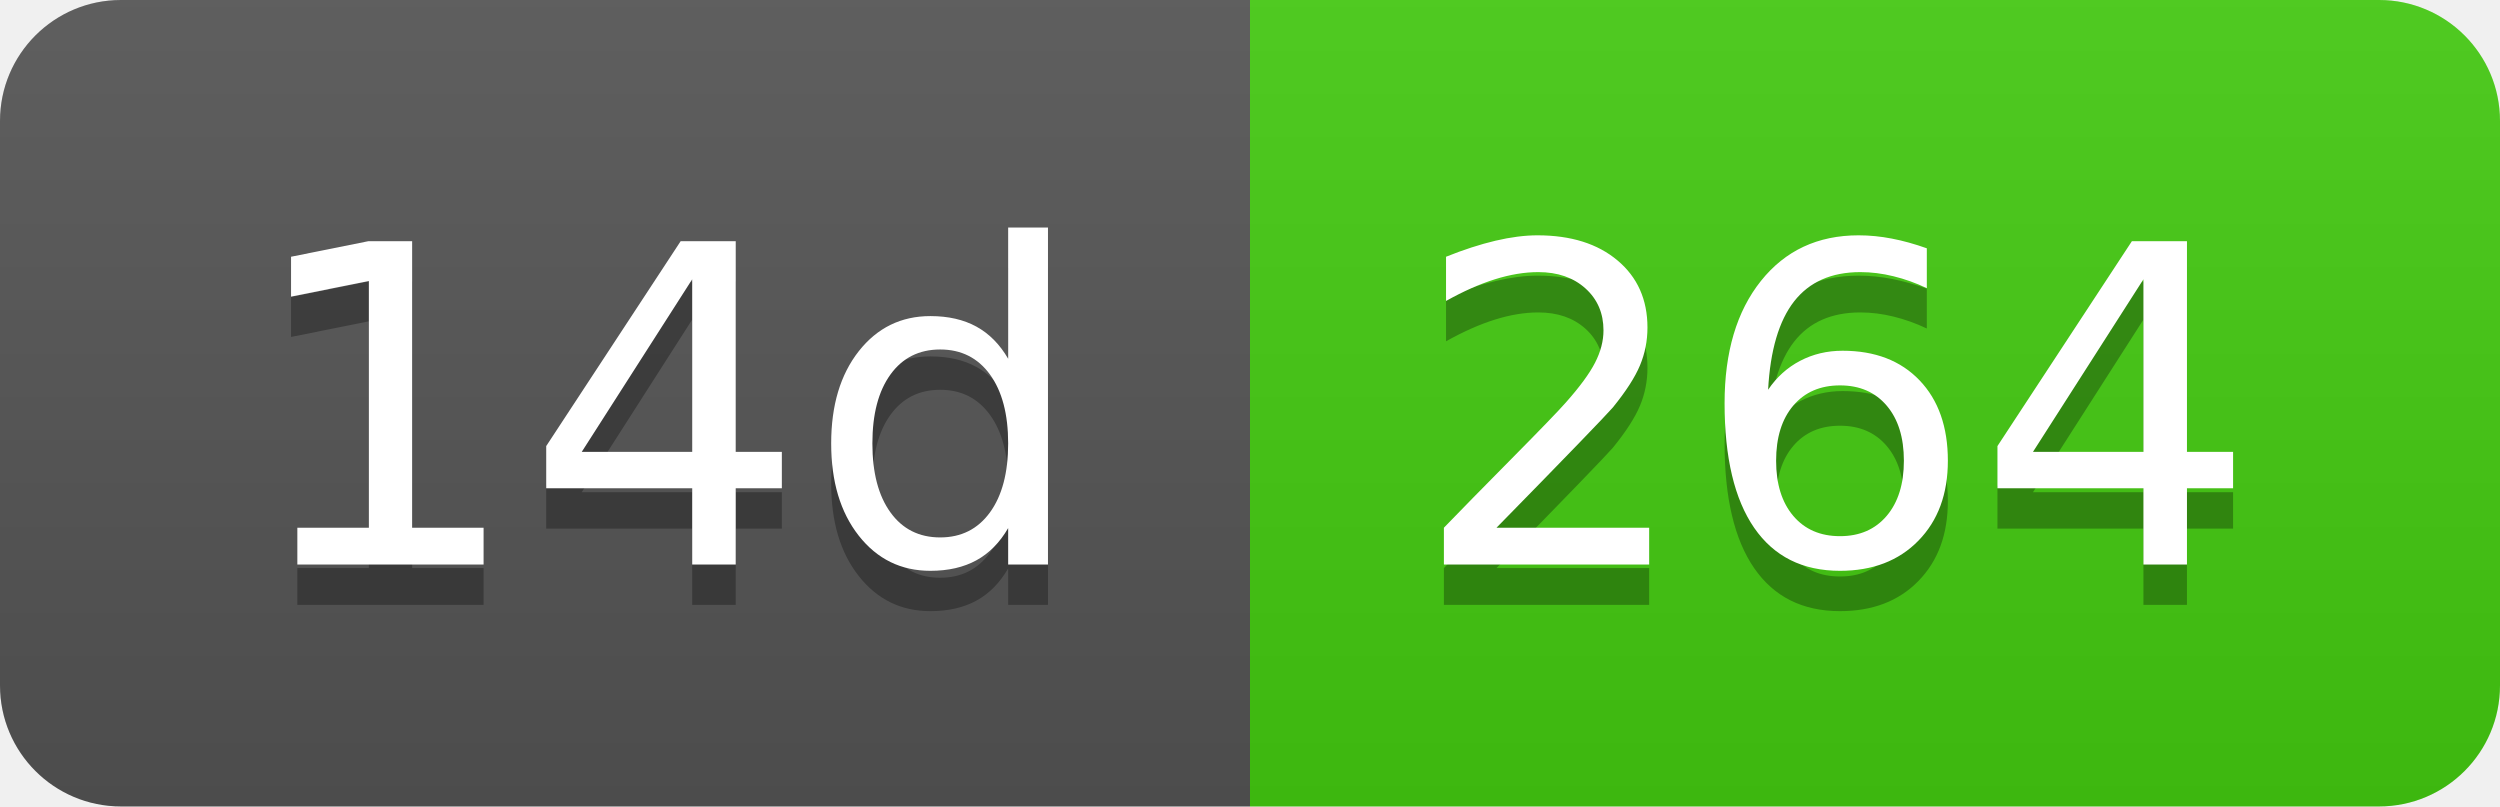
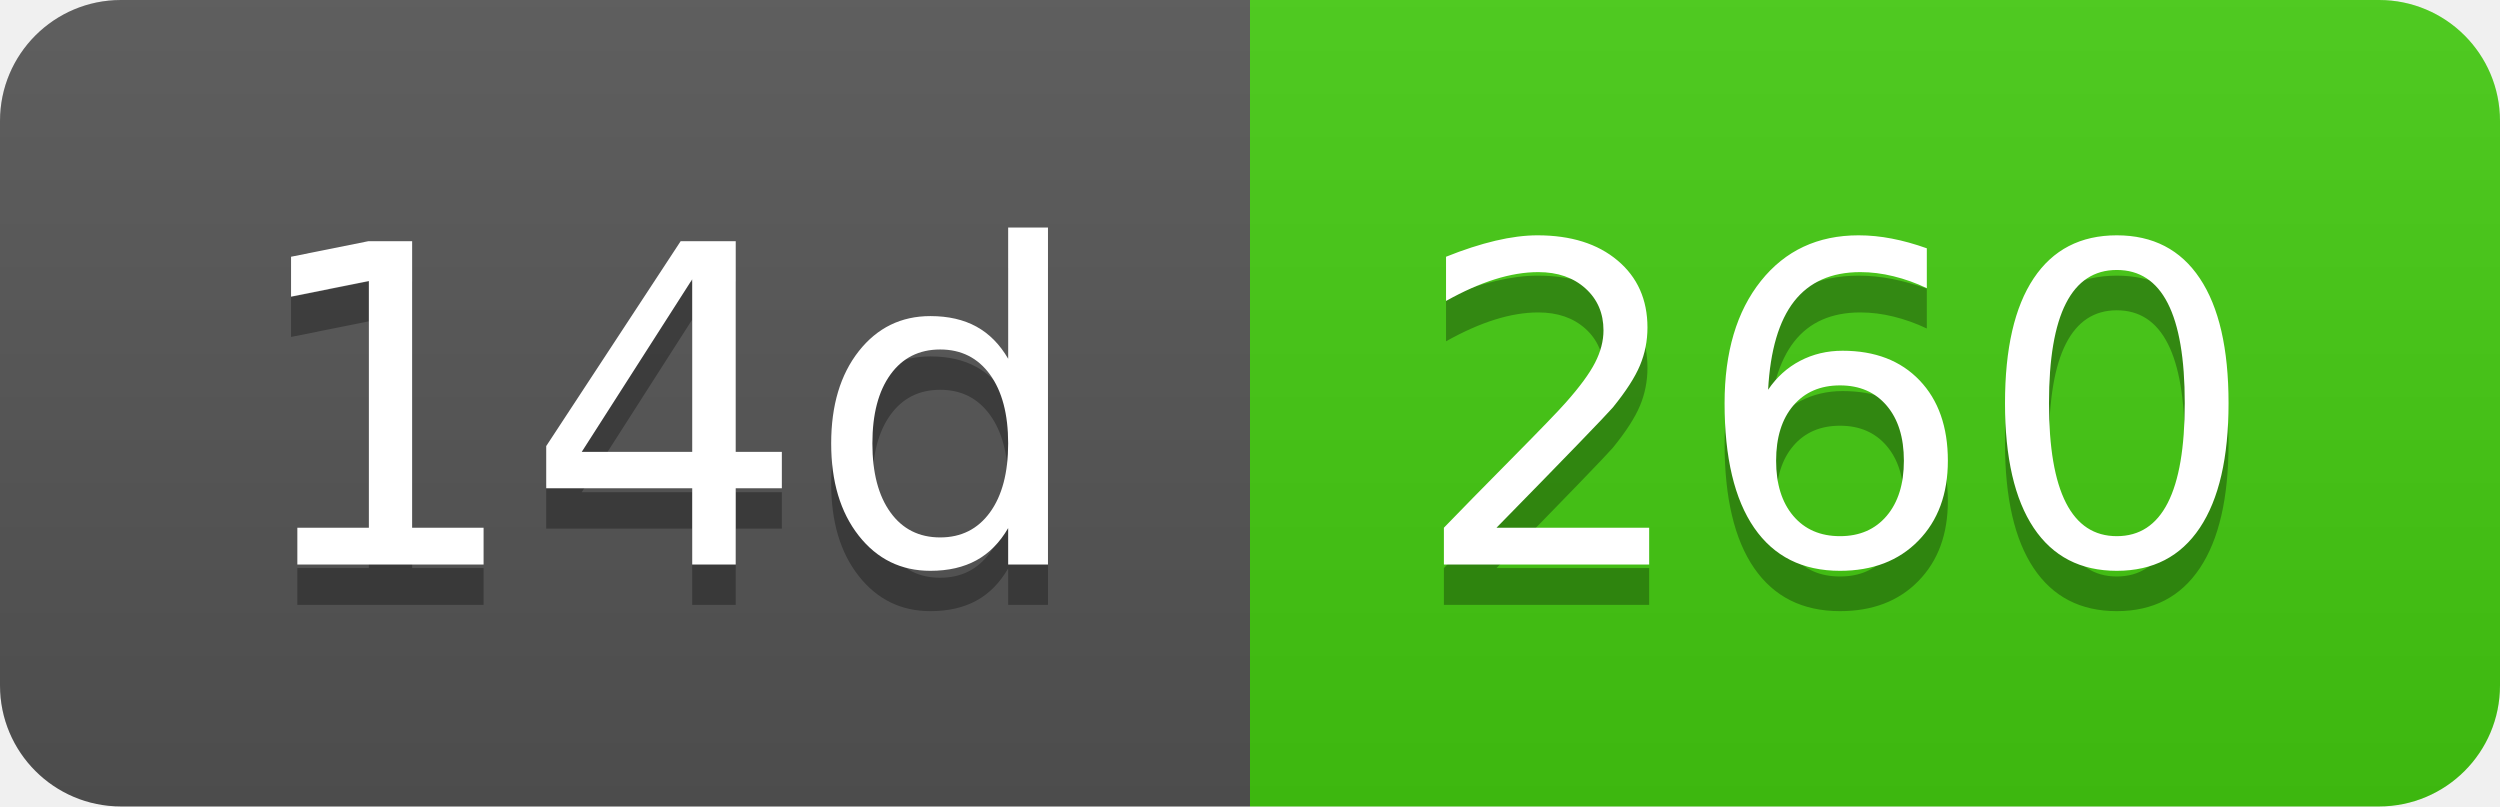
- <svg xmlns="http://www.w3.org/2000/svg" width="62" height="20" role="img" aria-label="14d: 264">
+ <svg xmlns="http://www.w3.org/2000/svg" width="62" height="20" role="img" aria-label="14d: 260">
  <linearGradient id="s" x2="0" y2="100%">
    <stop offset="0" stop-color="#bbb" stop-opacity=".1" />
    <stop offset="1" stop-opacity=".1" />
  </linearGradient>
  <clipPath id="r">
    <rect width="62" height="20" rx="3" fill="#fff" />
  </clipPath>
  <g clip-path="url(#r)">
    <rect width="31" height="20" fill="#555" />
    <rect x="31" width="31" height="20" fill="#4c1" />
    <rect width="62" height="20" fill="url(#s)" />
  </g>
  <g fill="#fff" text-anchor="middle" font-family="Verdana,Geneva,DejaVu Sans,sans-serif" text-rendering="geometricPrecision" font-size="110">
    <text aria-hidden="true" x="165" y="150" fill="#010101" fill-opacity=".3" transform="scale(.1)" textLength="210">14d</text>
    <text x="165" y="140" transform="scale(.1)" fill="#fff" textLength="210">14d</text>
-     <text aria-hidden="true" x="455" y="150" fill="#010101" fill-opacity=".3" transform="scale(.1)" textLength="210">264</text>
-     <text x="455" y="140" transform="scale(.1)" fill="#fff" textLength="210">264</text>
+     <text aria-hidden="true" x="455" y="150" fill="#010101" fill-opacity=".3" transform="scale(.1)" textLength="210">260</text>
+     <text x="455" y="140" transform="scale(.1)" fill="#fff" textLength="210">260</text>
  </g>
</svg>
